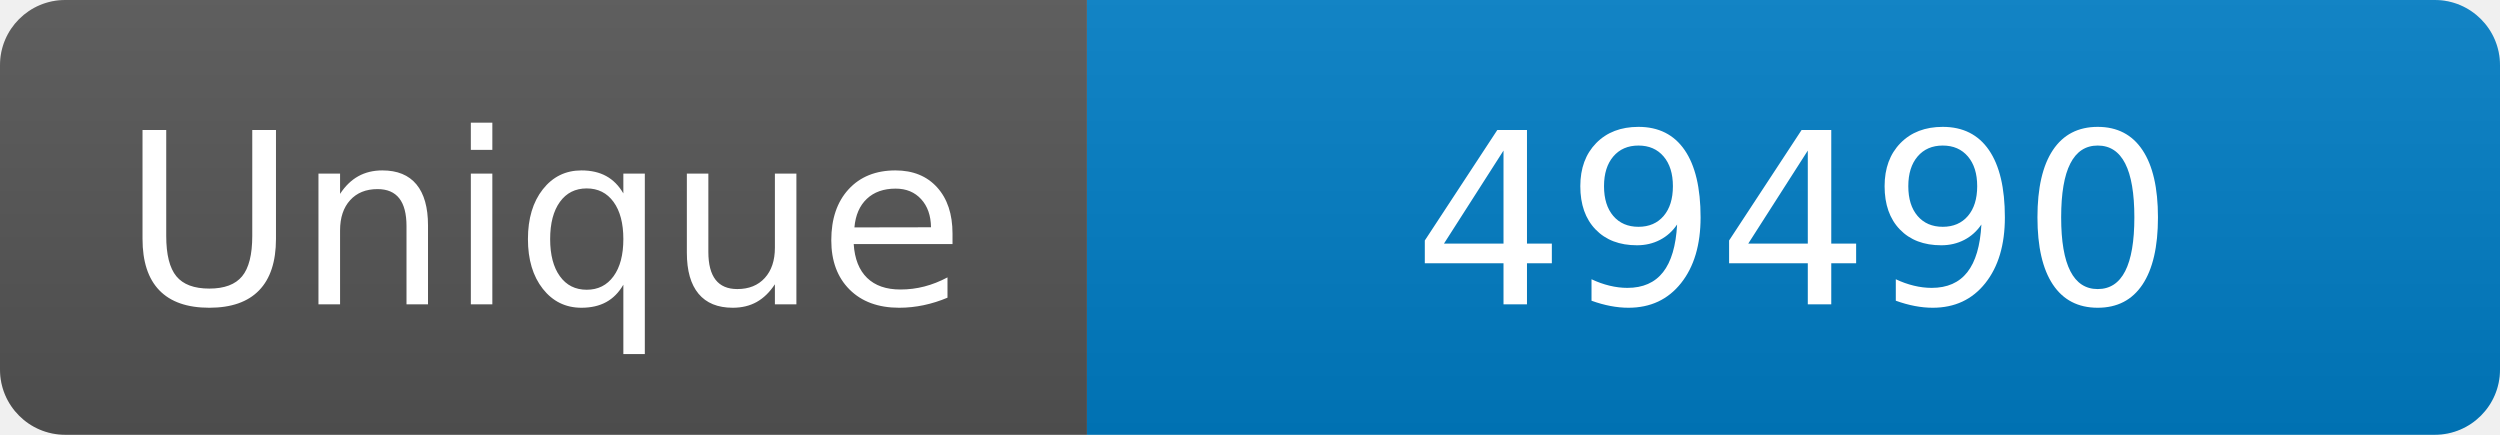
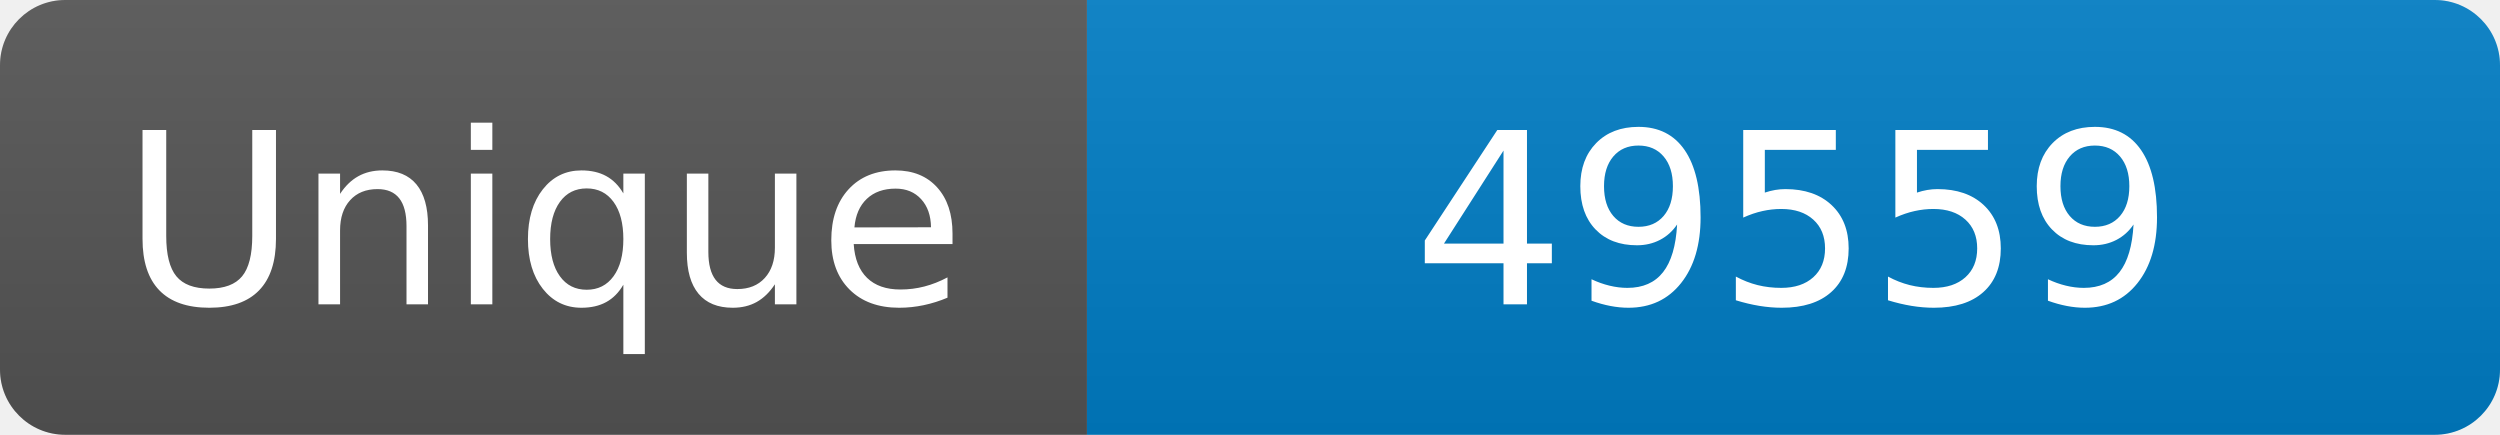
<svg xmlns="http://www.w3.org/2000/svg" width="115" height="20" role="img" aria-label="Maintained?: yes">
  <linearGradient id="s" x2="0" y2="100%">
    <stop offset="0" stop-color="#bbb" stop-opacity=".1" />
    <stop offset="1" stop-opacity=".1" />
  </linearGradient>
  <clipPath id="r">
    <rect width="115" height="20" rx="3" fill="#fff" />
  </clipPath>
  <g clip-path="url(#r)">
    <rect width="50" height="20" fill="#555" />
    <rect x="50" width="160" height="20" fill="#007ec6" />
    <rect width="115" height="20" fill="url(#s)" />
  </g>
  <g fill="#fff" text-anchor="middle" font-family="Verdana,Geneva,DejaVu Sans,sans-serif" font-size="110">
    <text x="250" y="140" transform="scale(.1)" fill="#fff">Unique</text>
-     <text x="825" y="140" transform="scale(.1)" fill="#fff">49490</text>
+     <text x="825" y="140" transform="scale(.1)" fill="#fff">49559</text>
  </g>
</svg>
